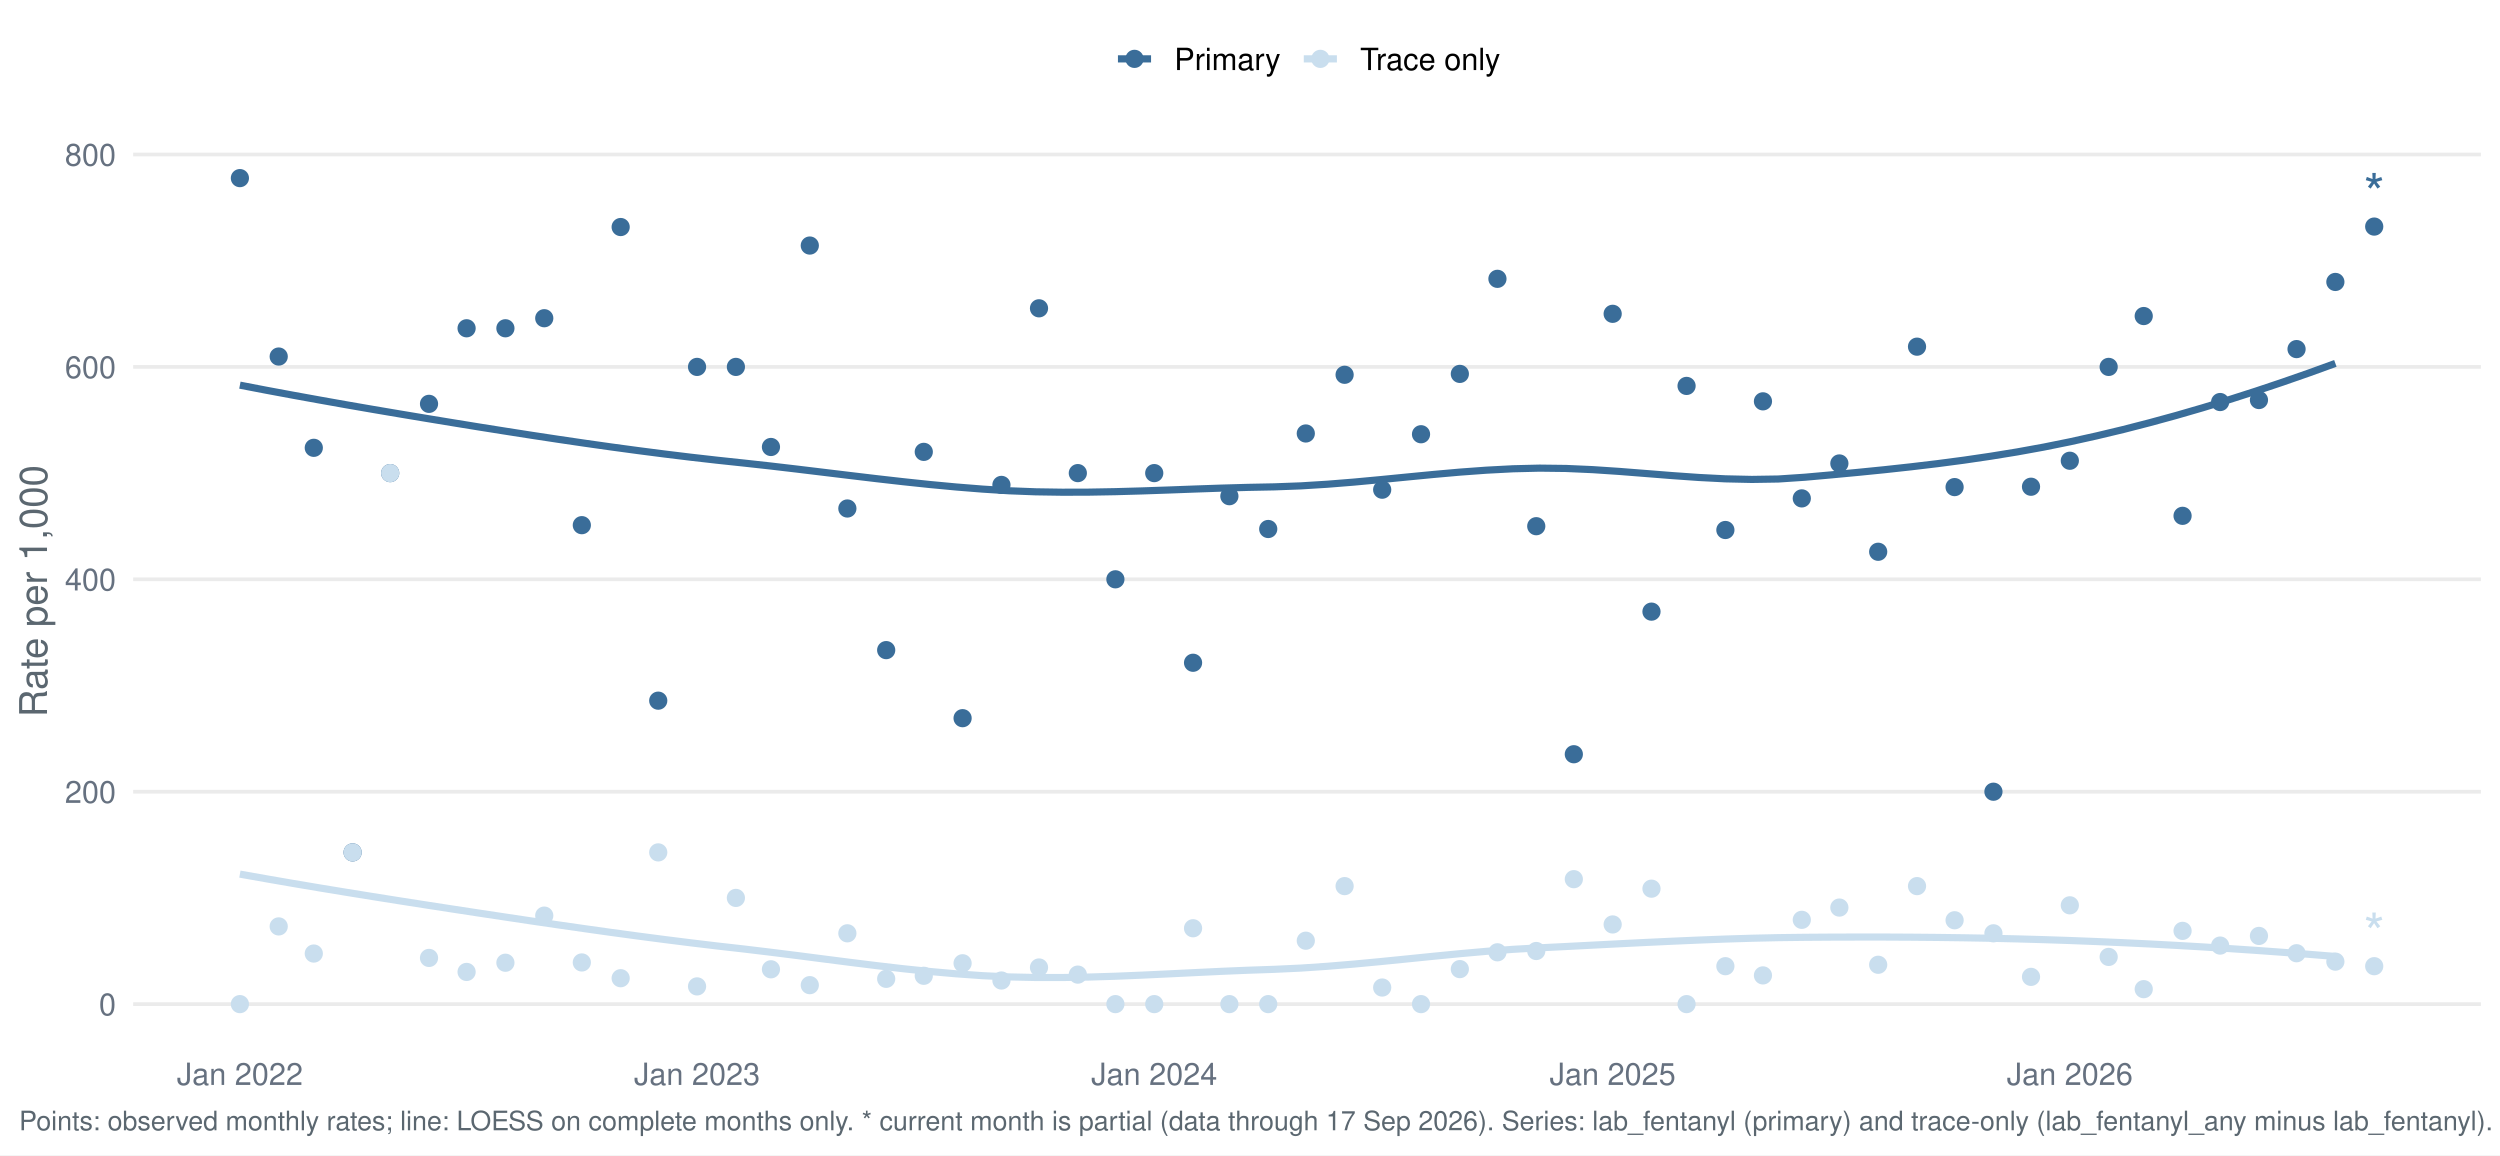
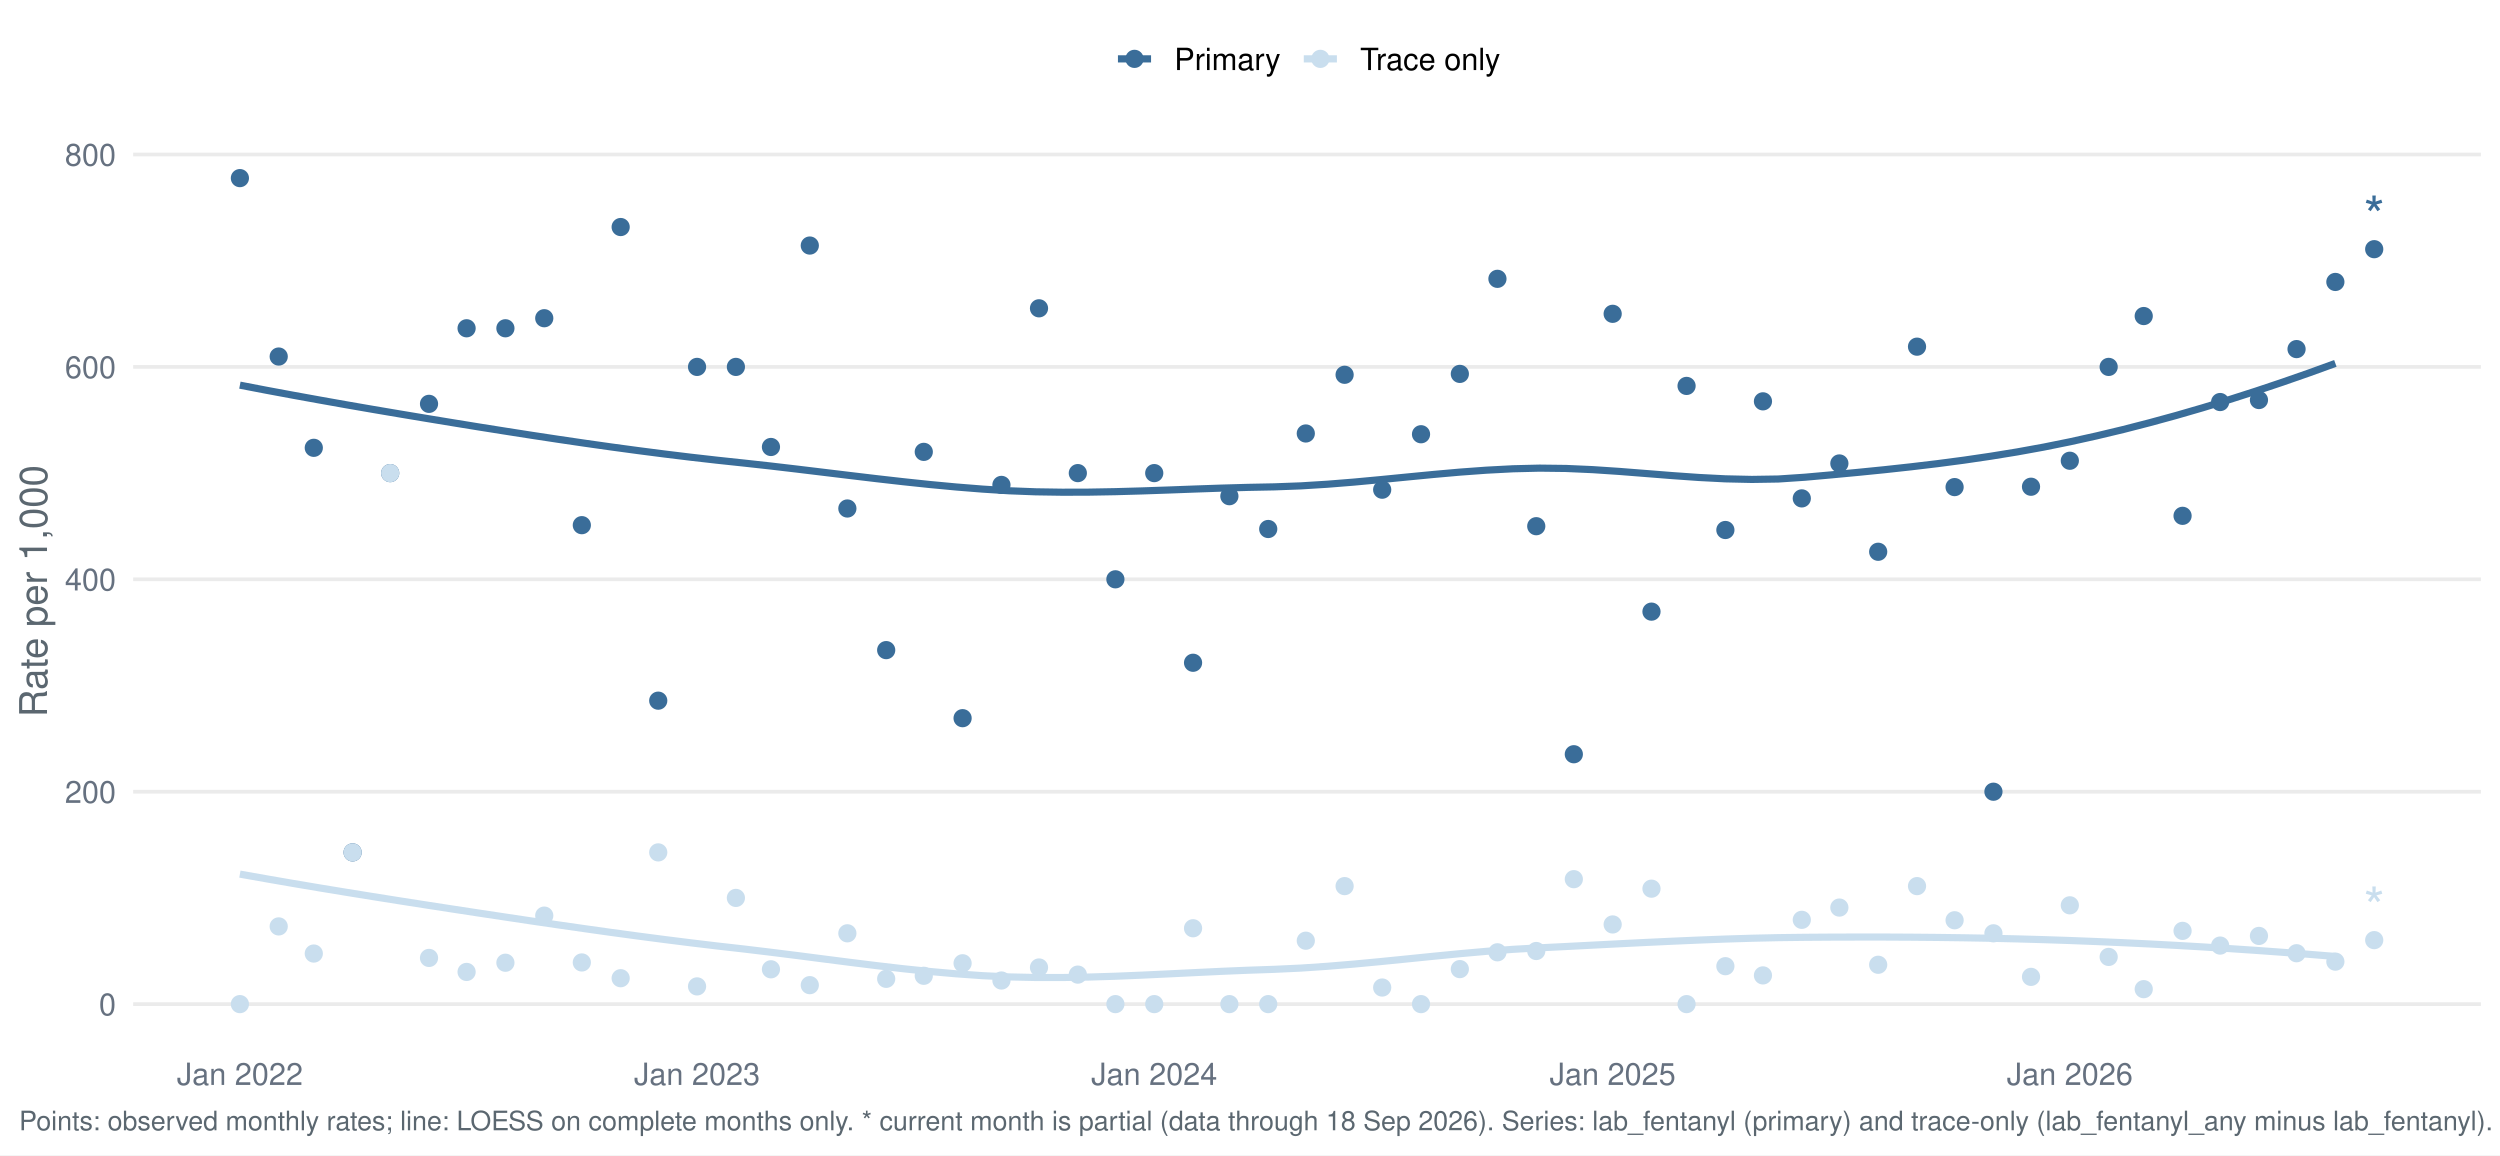
<svg xmlns="http://www.w3.org/2000/svg" width="1044.00pt" height="482.40pt" viewBox="0 0 1044.00 482.40">
  <g class="svglite">
    <defs>
      <style type="text/css">
    .svglite line, .svglite polyline, .svglite polygon, .svglite path, .svglite rect, .svglite circle {
      fill: none;
      stroke: #000000;
      stroke-linecap: round;
      stroke-linejoin: round;
      stroke-miterlimit: 10.00;
    }
    .svglite text {
      white-space: pre;
    }
    .svglite g.glyphgroup path {
      fill: inherit;
      stroke: none;
    }
  </style>
    </defs>
    <rect width="100%" height="100%" style="stroke: none; fill: #FFFFFF;" />
    <defs>
      <clipPath id="cpMC4wMHwxMDQ0LjAwfDAuMDB8NDgyLjQw">
        <rect x="0.00" y="0.00" width="1044.00" height="482.40" />
      </clipPath>
    </defs>
    <g clip-path="url(#cpMC4wMHwxMDQ0LjAwfDAuMDB8NDgyLjQw)">
      <rect x="-0" y="0.00" width="1044.00" height="482.40" style="stroke-width: 1.55; stroke: none; fill: #FFFFFF;" />
    </g>
    <defs>
      <clipPath id="cpNTUuNjF8MTAzNi4wM3w1Ny4xM3w0MzYuNTY=">
        <rect x="55.61" y="57.13" width="980.42" height="379.43" />
      </clipPath>
    </defs>
    <g clip-path="url(#cpNTUuNjF8MTAzNi4wM3w1Ny4xM3w0MzYuNTY=)">
      <polyline points="55.61,419.32 1036.03,419.32 " style="stroke-width: 1.55; stroke: #EBEBEB; stroke-linecap: butt;" />
      <polyline points="55.61,330.62 1036.03,330.62 " style="stroke-width: 1.55; stroke: #EBEBEB; stroke-linecap: butt;" />
      <polyline points="55.61,241.92 1036.03,241.92 " style="stroke-width: 1.55; stroke: #EBEBEB; stroke-linecap: butt;" />
      <polyline points="55.61,153.22 1036.03,153.22 " style="stroke-width: 1.55; stroke: #EBEBEB; stroke-linecap: butt;" />
      <polyline points="55.61,64.52 1036.03,64.52 " style="stroke-width: 1.55; stroke: #EBEBEB; stroke-linecap: butt;" />
      <polyline points="100.18,160.84 111.25,162.97 122.33,165.03 133.41,167.04 144.48,169.01 155.56,170.93 166.64,172.81 177.72,174.66 188.79,176.48 199.87,178.28 210.95,180.04 222.02,181.77 233.10,183.45 244.18,185.08 255.25,186.65 266.33,188.15 277.41,189.58 288.48,190.93 299.56,192.19 310.64,193.37 321.71,194.59 332.79,195.89 343.87,197.23 354.95,198.57 366.02,199.89 377.10,201.15 388.18,202.32 399.25,203.36 410.33,204.25 421.41,204.95 432.48,205.38 443.56,205.55 454.64,205.52 465.71,205.32 476.79,205.01 487.87,204.63 498.94,204.22 510.02,203.84 521.10,203.53 532.18,203.31 543.25,202.90 554.33,202.21 565.41,201.32 576.48,200.29 587.56,199.20 598.64,198.13 609.71,197.15 620.79,196.34 631.87,195.76 642.94,195.49 654.02,195.63 665.10,196.12 676.17,196.86 687.25,197.73 698.33,198.61 709.41,199.39 720.48,199.96 731.56,200.21 742.64,200.03 753.71,199.29 764.79,198.30 775.87,197.26 786.94,196.15 798.02,194.94 809.10,193.62 820.17,192.16 831.25,190.53 842.33,188.73 853.40,186.72 864.48,184.48 875.56,182.02 886.64,179.37 897.71,176.52 908.79,173.49 919.87,170.28 930.94,166.89 942.02,163.34 953.10,159.63 964.17,155.77 975.25,151.75 " style="stroke-width: 2.99; stroke: #3A6D99; stroke-linecap: butt;" />
      <polyline points="100.18,365.03 111.25,366.99 122.33,368.91 133.41,370.78 144.48,372.60 155.56,374.39 166.64,376.15 177.72,377.88 188.79,379.59 199.87,381.28 210.95,382.95 222.02,384.61 233.10,386.23 244.18,387.82 255.25,389.38 266.33,390.88 277.41,392.33 288.48,393.72 299.56,395.05 310.64,396.30 321.71,397.63 332.79,399.02 343.87,400.45 354.95,401.87 366.02,403.24 377.10,404.53 388.18,405.68 399.25,406.66 410.33,407.44 421.41,407.96 432.48,408.20 443.56,408.21 454.64,408.02 465.71,407.68 476.79,407.22 487.87,406.70 498.94,406.16 510.02,405.63 521.10,405.17 532.18,404.79 543.25,404.27 554.33,403.52 565.41,402.60 576.48,401.56 587.56,400.45 598.64,399.33 609.71,398.25 620.79,397.27 631.87,396.44 642.94,395.81 654.02,395.26 665.10,394.69 676.17,394.12 687.25,393.57 698.33,393.05 709.41,392.57 720.48,392.15 731.56,391.81 742.64,391.56 753.71,391.42 764.79,391.34 775.87,391.31 786.94,391.31 798.02,391.37 809.10,391.47 820.17,391.62 831.25,391.82 842.33,392.08 853.40,392.39 864.48,392.76 875.56,393.19 886.64,393.67 897.71,394.20 908.79,394.79 919.87,395.43 930.94,396.13 942.02,396.87 953.10,397.67 964.17,398.52 975.25,399.41 " style="stroke-width: 2.99; stroke: #C9DEEE; stroke-linecap: butt;" />
      <circle cx="100.18" cy="74.38" r="3.29" style="stroke-width: 1.03; stroke: #3A6D99; fill: #3A6D99;" />
      <circle cx="100.18" cy="419.32" r="3.29" style="stroke-width: 1.03; stroke: #C9DEEE; fill: #C9DEEE;" />
      <circle cx="116.39" cy="148.89" r="3.29" style="stroke-width: 1.03; stroke: #3A6D99; fill: #3A6D99;" />
      <circle cx="116.39" cy="386.87" r="3.29" style="stroke-width: 1.03; stroke: #C9DEEE; fill: #C9DEEE;" />
      <circle cx="131.04" cy="187.01" r="3.29" style="stroke-width: 1.03; stroke: #3A6D99; fill: #3A6D99;" />
      <circle cx="131.04" cy="398.20" r="3.29" style="stroke-width: 1.03; stroke: #C9DEEE; fill: #C9DEEE;" />
      <circle cx="147.25" cy="355.96" r="3.29" style="stroke-width: 1.03; stroke: #3A6D99; fill: #3A6D99;" />
      <circle cx="147.25" cy="355.96" r="3.29" style="stroke-width: 1.03; stroke: #C9DEEE; fill: #C9DEEE;" />
      <circle cx="162.94" cy="197.57" r="3.29" style="stroke-width: 1.03; stroke: #3A6D99; fill: #3A6D99;" />
      <circle cx="162.94" cy="197.57" r="3.29" style="stroke-width: 1.03; stroke: #C9DEEE; fill: #C9DEEE;" />
      <circle cx="179.16" cy="168.65" r="3.29" style="stroke-width: 1.03; stroke: #3A6D99; fill: #3A6D99;" />
      <circle cx="179.16" cy="400.03" r="3.29" style="stroke-width: 1.03; stroke: #C9DEEE; fill: #C9DEEE;" />
      <circle cx="194.85" cy="137.09" r="3.29" style="stroke-width: 1.03; stroke: #3A6D99; fill: #3A6D99;" />
      <circle cx="194.85" cy="405.88" r="3.29" style="stroke-width: 1.03; stroke: #C9DEEE; fill: #C9DEEE;" />
      <circle cx="211.06" cy="137.09" r="3.29" style="stroke-width: 1.03; stroke: #3A6D99; fill: #3A6D99;" />
      <circle cx="211.06" cy="402.04" r="3.29" style="stroke-width: 1.03; stroke: #C9DEEE; fill: #C9DEEE;" />
      <circle cx="227.28" cy="132.89" r="3.29" style="stroke-width: 1.03; stroke: #3A6D99; fill: #3A6D99;" />
      <circle cx="227.28" cy="382.36" r="3.29" style="stroke-width: 1.03; stroke: #C9DEEE; fill: #C9DEEE;" />
      <circle cx="242.97" cy="219.31" r="3.29" style="stroke-width: 1.03; stroke: #3A6D99; fill: #3A6D99;" />
      <circle cx="242.97" cy="401.92" r="3.29" style="stroke-width: 1.03; stroke: #C9DEEE; fill: #C9DEEE;" />
      <circle cx="259.19" cy="94.81" r="3.29" style="stroke-width: 1.03; stroke: #3A6D99; fill: #3A6D99;" />
      <circle cx="259.19" cy="408.50" r="3.29" style="stroke-width: 1.03; stroke: #C9DEEE; fill: #C9DEEE;" />
      <circle cx="274.88" cy="292.60" r="3.29" style="stroke-width: 1.03; stroke: #3A6D99; fill: #3A6D99;" />
      <circle cx="274.88" cy="355.96" r="3.29" style="stroke-width: 1.03; stroke: #C9DEEE; fill: #C9DEEE;" />
      <circle cx="291.09" cy="153.22" r="3.29" style="stroke-width: 1.03; stroke: #3A6D99; fill: #3A6D99;" />
      <circle cx="291.09" cy="411.92" r="3.29" style="stroke-width: 1.03; stroke: #C9DEEE; fill: #C9DEEE;" />
      <circle cx="307.31" cy="153.22" r="3.29" style="stroke-width: 1.03; stroke: #3A6D99; fill: #3A6D99;" />
      <circle cx="307.31" cy="374.97" r="3.29" style="stroke-width: 1.03; stroke: #C9DEEE; fill: #C9DEEE;" />
      <circle cx="321.95" cy="186.66" r="3.29" style="stroke-width: 1.03; stroke: #3A6D99; fill: #3A6D99;" />
      <circle cx="321.95" cy="404.78" r="3.29" style="stroke-width: 1.03; stroke: #C9DEEE; fill: #C9DEEE;" />
      <circle cx="338.17" cy="102.54" r="3.29" style="stroke-width: 1.03; stroke: #3A6D99; fill: #3A6D99;" />
      <circle cx="338.17" cy="411.40" r="3.29" style="stroke-width: 1.03; stroke: #C9DEEE; fill: #C9DEEE;" />
      <circle cx="353.86" cy="212.35" r="3.29" style="stroke-width: 1.03; stroke: #3A6D99; fill: #3A6D99;" />
      <circle cx="353.86" cy="389.75" r="3.29" style="stroke-width: 1.03; stroke: #C9DEEE; fill: #C9DEEE;" />
      <circle cx="370.07" cy="271.49" r="3.29" style="stroke-width: 1.03; stroke: #3A6D99; fill: #3A6D99;" />
      <circle cx="370.07" cy="408.76" r="3.29" style="stroke-width: 1.03; stroke: #C9DEEE; fill: #C9DEEE;" />
      <circle cx="385.77" cy="188.70" r="3.29" style="stroke-width: 1.03; stroke: #3A6D99; fill: #3A6D99;" />
      <circle cx="385.77" cy="407.49" r="3.29" style="stroke-width: 1.03; stroke: #C9DEEE; fill: #C9DEEE;" />
      <circle cx="401.98" cy="299.91" r="3.29" style="stroke-width: 1.03; stroke: #3A6D99; fill: #3A6D99;" />
      <circle cx="401.98" cy="402.26" r="3.29" style="stroke-width: 1.03; stroke: #C9DEEE; fill: #C9DEEE;" />
      <circle cx="418.20" cy="202.50" r="3.29" style="stroke-width: 1.03; stroke: #3A6D99; fill: #3A6D99;" />
      <circle cx="418.20" cy="409.46" r="3.29" style="stroke-width: 1.03; stroke: #C9DEEE; fill: #C9DEEE;" />
      <circle cx="433.89" cy="128.75" r="3.29" style="stroke-width: 1.03; stroke: #3A6D99; fill: #3A6D99;" />
      <circle cx="433.89" cy="404.02" r="3.29" style="stroke-width: 1.03; stroke: #C9DEEE; fill: #C9DEEE;" />
      <circle cx="450.10" cy="197.57" r="3.29" style="stroke-width: 1.03; stroke: #3A6D99; fill: #3A6D99;" />
      <circle cx="450.10" cy="407.00" r="3.29" style="stroke-width: 1.03; stroke: #C9DEEE; fill: #C9DEEE;" />
      <circle cx="465.79" cy="241.92" r="3.29" style="stroke-width: 1.03; stroke: #3A6D99; fill: #3A6D99;" />
      <circle cx="465.79" cy="419.32" r="3.29" style="stroke-width: 1.03; stroke: #C9DEEE; fill: #C9DEEE;" />
      <circle cx="482.01" cy="197.57" r="3.29" style="stroke-width: 1.03; stroke: #3A6D99; fill: #3A6D99;" />
      <circle cx="482.01" cy="419.32" r="3.29" style="stroke-width: 1.03; stroke: #C9DEEE; fill: #C9DEEE;" />
      <circle cx="498.22" cy="276.77" r="3.29" style="stroke-width: 1.03; stroke: #3A6D99; fill: #3A6D99;" />
      <circle cx="498.22" cy="387.64" r="3.29" style="stroke-width: 1.03; stroke: #C9DEEE; fill: #C9DEEE;" />
      <circle cx="513.39" cy="207.21" r="3.29" style="stroke-width: 1.03; stroke: #3A6D99; fill: #3A6D99;" />
      <circle cx="513.39" cy="419.32" r="3.29" style="stroke-width: 1.03; stroke: #C9DEEE; fill: #C9DEEE;" />
      <circle cx="529.61" cy="220.91" r="3.29" style="stroke-width: 1.03; stroke: #3A6D99; fill: #3A6D99;" />
      <circle cx="529.61" cy="419.32" r="3.29" style="stroke-width: 1.03; stroke: #C9DEEE; fill: #C9DEEE;" />
      <circle cx="545.30" cy="181.02" r="3.29" style="stroke-width: 1.03; stroke: #3A6D99; fill: #3A6D99;" />
      <circle cx="545.30" cy="392.84" r="3.29" style="stroke-width: 1.03; stroke: #C9DEEE; fill: #C9DEEE;" />
      <circle cx="561.51" cy="156.51" r="3.29" style="stroke-width: 1.03; stroke: #3A6D99; fill: #3A6D99;" />
      <circle cx="561.51" cy="370.04" r="3.29" style="stroke-width: 1.03; stroke: #C9DEEE; fill: #C9DEEE;" />
      <circle cx="577.20" cy="204.50" r="3.29" style="stroke-width: 1.03; stroke: #3A6D99; fill: #3A6D99;" />
      <circle cx="577.20" cy="412.39" r="3.29" style="stroke-width: 1.03; stroke: #C9DEEE; fill: #C9DEEE;" />
      <circle cx="593.42" cy="181.34" r="3.29" style="stroke-width: 1.03; stroke: #3A6D99; fill: #3A6D99;" />
      <circle cx="593.42" cy="419.32" r="3.29" style="stroke-width: 1.03; stroke: #C9DEEE; fill: #C9DEEE;" />
      <circle cx="609.63" cy="156.14" r="3.29" style="stroke-width: 1.03; stroke: #3A6D99; fill: #3A6D99;" />
      <circle cx="609.63" cy="404.70" r="3.29" style="stroke-width: 1.03; stroke: #C9DEEE; fill: #C9DEEE;" />
      <circle cx="625.33" cy="116.44" r="3.29" style="stroke-width: 1.03; stroke: #3A6D99; fill: #3A6D99;" />
      <circle cx="625.33" cy="397.68" r="3.29" style="stroke-width: 1.03; stroke: #C9DEEE; fill: #C9DEEE;" />
      <circle cx="641.54" cy="219.74" r="3.29" style="stroke-width: 1.03; stroke: #3A6D99; fill: #3A6D99;" />
      <circle cx="641.54" cy="397.14" r="3.29" style="stroke-width: 1.03; stroke: #C9DEEE; fill: #C9DEEE;" />
      <circle cx="657.23" cy="314.97" r="3.29" style="stroke-width: 1.03; stroke: #3A6D99; fill: #3A6D99;" />
      <circle cx="657.23" cy="367.14" r="3.29" style="stroke-width: 1.03; stroke: #C9DEEE; fill: #C9DEEE;" />
      <circle cx="673.45" cy="131.05" r="3.29" style="stroke-width: 1.03; stroke: #3A6D99; fill: #3A6D99;" />
      <circle cx="673.45" cy="386.05" r="3.29" style="stroke-width: 1.03; stroke: #C9DEEE; fill: #C9DEEE;" />
      <circle cx="689.66" cy="255.42" r="3.29" style="stroke-width: 1.03; stroke: #3A6D99; fill: #3A6D99;" />
      <circle cx="689.66" cy="371.11" r="3.29" style="stroke-width: 1.03; stroke: #C9DEEE; fill: #C9DEEE;" />
      <circle cx="704.31" cy="161.16" r="3.29" style="stroke-width: 1.03; stroke: #3A6D99; fill: #3A6D99;" />
      <circle cx="704.31" cy="419.32" r="3.29" style="stroke-width: 1.03; stroke: #C9DEEE; fill: #C9DEEE;" />
      <circle cx="720.52" cy="221.33" r="3.29" style="stroke-width: 1.03; stroke: #3A6D99; fill: #3A6D99;" />
      <circle cx="720.52" cy="403.48" r="3.29" style="stroke-width: 1.03; stroke: #C9DEEE; fill: #C9DEEE;" />
      <circle cx="736.21" cy="167.60" r="3.29" style="stroke-width: 1.03; stroke: #3A6D99; fill: #3A6D99;" />
      <circle cx="736.21" cy="407.33" r="3.29" style="stroke-width: 1.03; stroke: #C9DEEE; fill: #C9DEEE;" />
      <circle cx="752.43" cy="208.13" r="3.29" style="stroke-width: 1.03; stroke: #3A6D99; fill: #3A6D99;" />
      <circle cx="752.43" cy="384.12" r="3.29" style="stroke-width: 1.03; stroke: #C9DEEE; fill: #C9DEEE;" />
      <circle cx="768.12" cy="193.54" r="3.29" style="stroke-width: 1.03; stroke: #3A6D99; fill: #3A6D99;" />
      <circle cx="768.12" cy="379.00" r="3.29" style="stroke-width: 1.03; stroke: #C9DEEE; fill: #C9DEEE;" />
      <circle cx="784.33" cy="230.42" r="3.29" style="stroke-width: 1.03; stroke: #3A6D99; fill: #3A6D99;" />
      <circle cx="784.33" cy="402.89" r="3.29" style="stroke-width: 1.03; stroke: #C9DEEE; fill: #C9DEEE;" />
      <circle cx="800.55" cy="144.77" r="3.29" style="stroke-width: 1.03; stroke: #3A6D99; fill: #3A6D99;" />
      <circle cx="800.55" cy="370.04" r="3.29" style="stroke-width: 1.03; stroke: #C9DEEE; fill: #C9DEEE;" />
      <circle cx="816.24" cy="203.41" r="3.29" style="stroke-width: 1.03; stroke: #3A6D99; fill: #3A6D99;" />
      <circle cx="816.24" cy="384.30" r="3.29" style="stroke-width: 1.03; stroke: #C9DEEE; fill: #C9DEEE;" />
      <circle cx="832.46" cy="330.62" r="3.29" style="stroke-width: 1.03; stroke: #3A6D99; fill: #3A6D99;" />
      <circle cx="832.46" cy="389.75" r="3.29" style="stroke-width: 1.03; stroke: #C9DEEE; fill: #C9DEEE;" />
      <circle cx="848.15" cy="203.26" r="3.29" style="stroke-width: 1.03; stroke: #3A6D99; fill: #3A6D99;" />
      <circle cx="848.15" cy="407.94" r="3.29" style="stroke-width: 1.03; stroke: #C9DEEE; fill: #C9DEEE;" />
      <circle cx="864.36" cy="192.41" r="3.29" style="stroke-width: 1.03; stroke: #3A6D99; fill: #3A6D99;" />
      <circle cx="864.36" cy="378.06" r="3.29" style="stroke-width: 1.03; stroke: #C9DEEE; fill: #C9DEEE;" />
      <circle cx="880.58" cy="153.22" r="3.29" style="stroke-width: 1.03; stroke: #3A6D99; fill: #3A6D99;" />
      <circle cx="880.58" cy="399.61" r="3.29" style="stroke-width: 1.03; stroke: #C9DEEE; fill: #C9DEEE;" />
      <circle cx="895.22" cy="131.98" r="3.29" style="stroke-width: 1.03; stroke: #3A6D99; fill: #3A6D99;" />
      <circle cx="895.22" cy="413.07" r="3.29" style="stroke-width: 1.03; stroke: #C9DEEE; fill: #C9DEEE;" />
      <circle cx="911.44" cy="215.41" r="3.29" style="stroke-width: 1.03; stroke: #3A6D99; fill: #3A6D99;" />
      <circle cx="911.44" cy="388.73" r="3.29" style="stroke-width: 1.03; stroke: #C9DEEE; fill: #C9DEEE;" />
      <circle cx="927.13" cy="167.89" r="3.29" style="stroke-width: 1.03; stroke: #3A6D99; fill: #3A6D99;" />
      <circle cx="927.13" cy="394.87" r="3.29" style="stroke-width: 1.03; stroke: #C9DEEE; fill: #C9DEEE;" />
      <circle cx="943.34" cy="167.05" r="3.29" style="stroke-width: 1.03; stroke: #3A6D99; fill: #3A6D99;" />
      <circle cx="943.34" cy="390.84" r="3.29" style="stroke-width: 1.03; stroke: #C9DEEE; fill: #C9DEEE;" />
      <circle cx="959.04" cy="145.78" r="3.29" style="stroke-width: 1.03; stroke: #3A6D99; fill: #3A6D99;" />
      <circle cx="959.04" cy="398.07" r="3.29" style="stroke-width: 1.03; stroke: #C9DEEE; fill: #C9DEEE;" />
      <circle cx="975.25" cy="117.74" r="3.29" style="stroke-width: 1.03; stroke: #3A6D99; fill: #3A6D99;" />
      <circle cx="975.25" cy="401.58" r="3.29" style="stroke-width: 1.03; stroke: #C9DEEE; fill: #C9DEEE;" />
-       <circle cx="991.47" cy="94.62" r="3.29" style="stroke-width: 1.03; stroke: #3A6D99; fill: #3A6D99;" />
-       <circle cx="991.47" cy="403.48" r="3.29" style="stroke-width: 1.03; stroke: #C9DEEE; fill: #C9DEEE;" />
-       <text x="991.47" y="88.81" text-anchor="middle" style="font-size: 22.76px;fill: #3A6D99; font-family: &quot;Nimbus Sans&quot;;" textLength="8.84px" lengthAdjust="spacingAndGlyphs">*</text>
-       <text x="991.47" y="397.67" text-anchor="middle" style="font-size: 22.76px;fill: #C9DEEE; font-family: &quot;Nimbus Sans&quot;;" textLength="8.84px" lengthAdjust="spacingAndGlyphs">*</text>
+       <circle cx="991.47" cy="104.06" r="3.29" style="stroke-width: 1.03; stroke: #3A6D99; fill: #3A6D99;" />
+       <circle cx="991.47" cy="392.60" r="3.29" style="stroke-width: 1.03; stroke: #C9DEEE; fill: #C9DEEE;" />
+       <text x="991.47" y="98.26" text-anchor="middle" style="font-size: 22.76px;fill: #3A6D99; font-family: &quot;Nimbus Sans&quot;;" textLength="8.84px" lengthAdjust="spacingAndGlyphs">*</text>
+       <text x="991.47" y="386.79" text-anchor="middle" style="font-size: 22.76px;fill: #C9DEEE; font-family: &quot;Nimbus Sans&quot;;" textLength="8.84px" lengthAdjust="spacingAndGlyphs">*</text>
    </g>
    <g clip-path="url(#cpMC4wMHwxMDQ0LjAwfDAuMDB8NDgyLjQw)">
      <text x="48.44" y="423.98" text-anchor="end" style="font-size: 12.80px;fill: #667180; font-family: &quot;Nimbus Sans&quot;;" textLength="7.11px" lengthAdjust="spacingAndGlyphs">0</text>
      <text x="48.44" y="335.28" text-anchor="end" style="font-size: 12.80px;fill: #667180; font-family: &quot;Nimbus Sans&quot;;" textLength="21.33px" lengthAdjust="spacingAndGlyphs">200</text>
      <text x="48.44" y="246.58" text-anchor="end" style="font-size: 12.80px;fill: #667180; font-family: &quot;Nimbus Sans&quot;;" textLength="21.33px" lengthAdjust="spacingAndGlyphs">400</text>
      <text x="48.44" y="157.89" text-anchor="end" style="font-size: 12.80px;fill: #667180; font-family: &quot;Nimbus Sans&quot;;" textLength="21.33px" lengthAdjust="spacingAndGlyphs">600</text>
      <text x="48.44" y="69.19" text-anchor="end" style="font-size: 12.80px;fill: #667180; font-family: &quot;Nimbus Sans&quot;;" textLength="21.33px" lengthAdjust="spacingAndGlyphs">800</text>
      <text x="100.18" y="453.07" text-anchor="middle" style="font-size: 12.80px;fill: #667180; font-family: &quot;Nimbus Sans&quot;;" textLength="52.62px" lengthAdjust="spacingAndGlyphs">Jan 2022</text>
      <text x="291.09" y="453.07" text-anchor="middle" style="font-size: 12.80px;fill: #667180; font-family: &quot;Nimbus Sans&quot;;" textLength="52.62px" lengthAdjust="spacingAndGlyphs">Jan 2023</text>
      <text x="482.01" y="453.07" text-anchor="middle" style="font-size: 12.80px;fill: #667180; font-family: &quot;Nimbus Sans&quot;;" textLength="52.62px" lengthAdjust="spacingAndGlyphs">Jan 2024</text>
      <text x="673.45" y="453.07" text-anchor="middle" style="font-size: 12.80px;fill: #667180; font-family: &quot;Nimbus Sans&quot;;" textLength="52.62px" lengthAdjust="spacingAndGlyphs">Jan 2025</text>
      <text x="864.36" y="453.07" text-anchor="middle" style="font-size: 12.80px;fill: #667180; font-family: &quot;Nimbus Sans&quot;;" textLength="52.62px" lengthAdjust="spacingAndGlyphs">Jan 2026</text>
      <text transform="translate(19.63,246.85) rotate(-90)" text-anchor="middle" style="font-size: 16.00px;fill: #5B6770; font-family: &quot;Nimbus Sans&quot;;" textLength="105.22px" lengthAdjust="spacingAndGlyphs">Rate per 1,000</text>
      <line x1="466.85" y1="24.58" x2="480.68" y2="24.58" style="stroke-width: 2.99; stroke: #3A6D99; stroke-linecap: butt;" />
      <circle cx="473.77" cy="24.58" r="3.29" style="stroke-width: 1.03; stroke: #3A6D99; fill: #3A6D99;" />
      <line x1="544.46" y1="24.58" x2="558.29" y2="24.58" style="stroke-width: 2.99; stroke: #C9DEEE; stroke-linecap: butt;" />
      <circle cx="551.38" cy="24.58" r="3.29" style="stroke-width: 1.03; stroke: #C9DEEE; fill: #C9DEEE;" />
      <text x="490.38" y="29.25" style="font-size: 12.80px; font-family: &quot;Nimbus Sans&quot;;" textLength="44.39px" lengthAdjust="spacingAndGlyphs">Primary</text>
      <text x="567.99" y="29.25" style="font-size: 12.80px; font-family: &quot;Nimbus Sans&quot;;" textLength="58.53px" lengthAdjust="spacingAndGlyphs">Trace only</text>
-       <text x="7.97" y="471.99" style="font-size: 11.20px;fill: #5B6770; font-family: &quot;Nimbus Sans&quot;;" textLength="1031.72px" lengthAdjust="spacingAndGlyphs">Points: observed monthly rates; line: LOESS on complete months only. * current month is partial (data through 17 Sep 2026). Series: lab_fentanyl (primary) and trace-only (lab_fentanyl_any minus lab_fentanyl).</text>
+       <text x="7.97" y="471.99" style="font-size: 11.20px;fill: #5B6770; font-family: &quot;Nimbus Sans&quot;;" textLength="1031.72px" lengthAdjust="spacingAndGlyphs">Points: observed monthly rates; line: LOESS on complete months only. * current month is partial (data through 18 Sep 2026). Series: lab_fentanyl (primary) and trace-only (lab_fentanyl_any minus lab_fentanyl).</text>
    </g>
  </g>
</svg>
